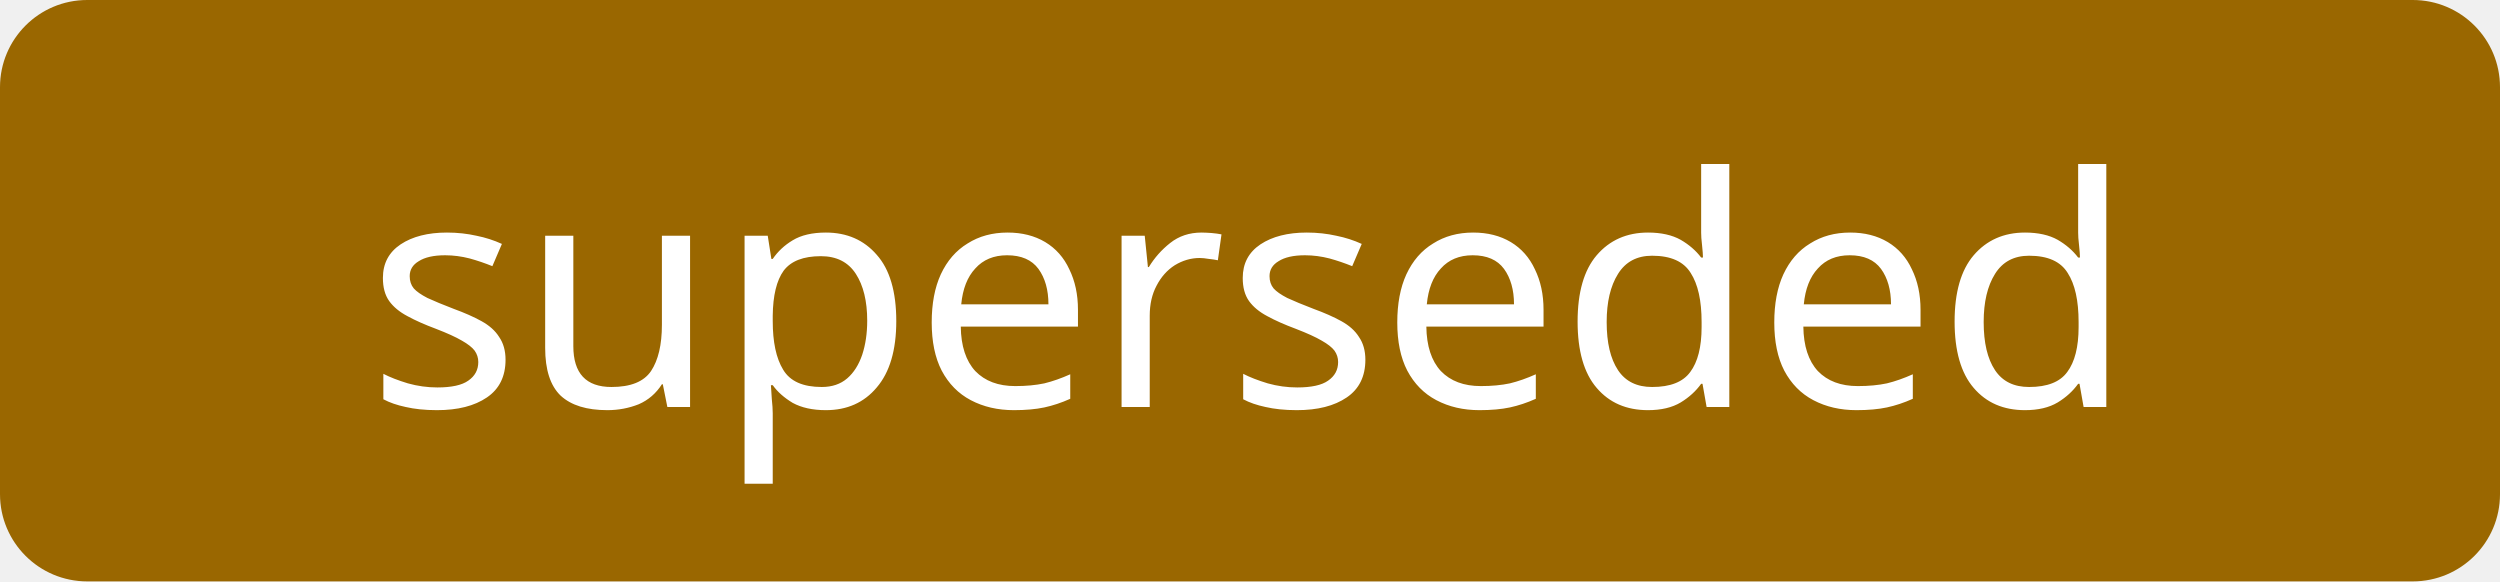
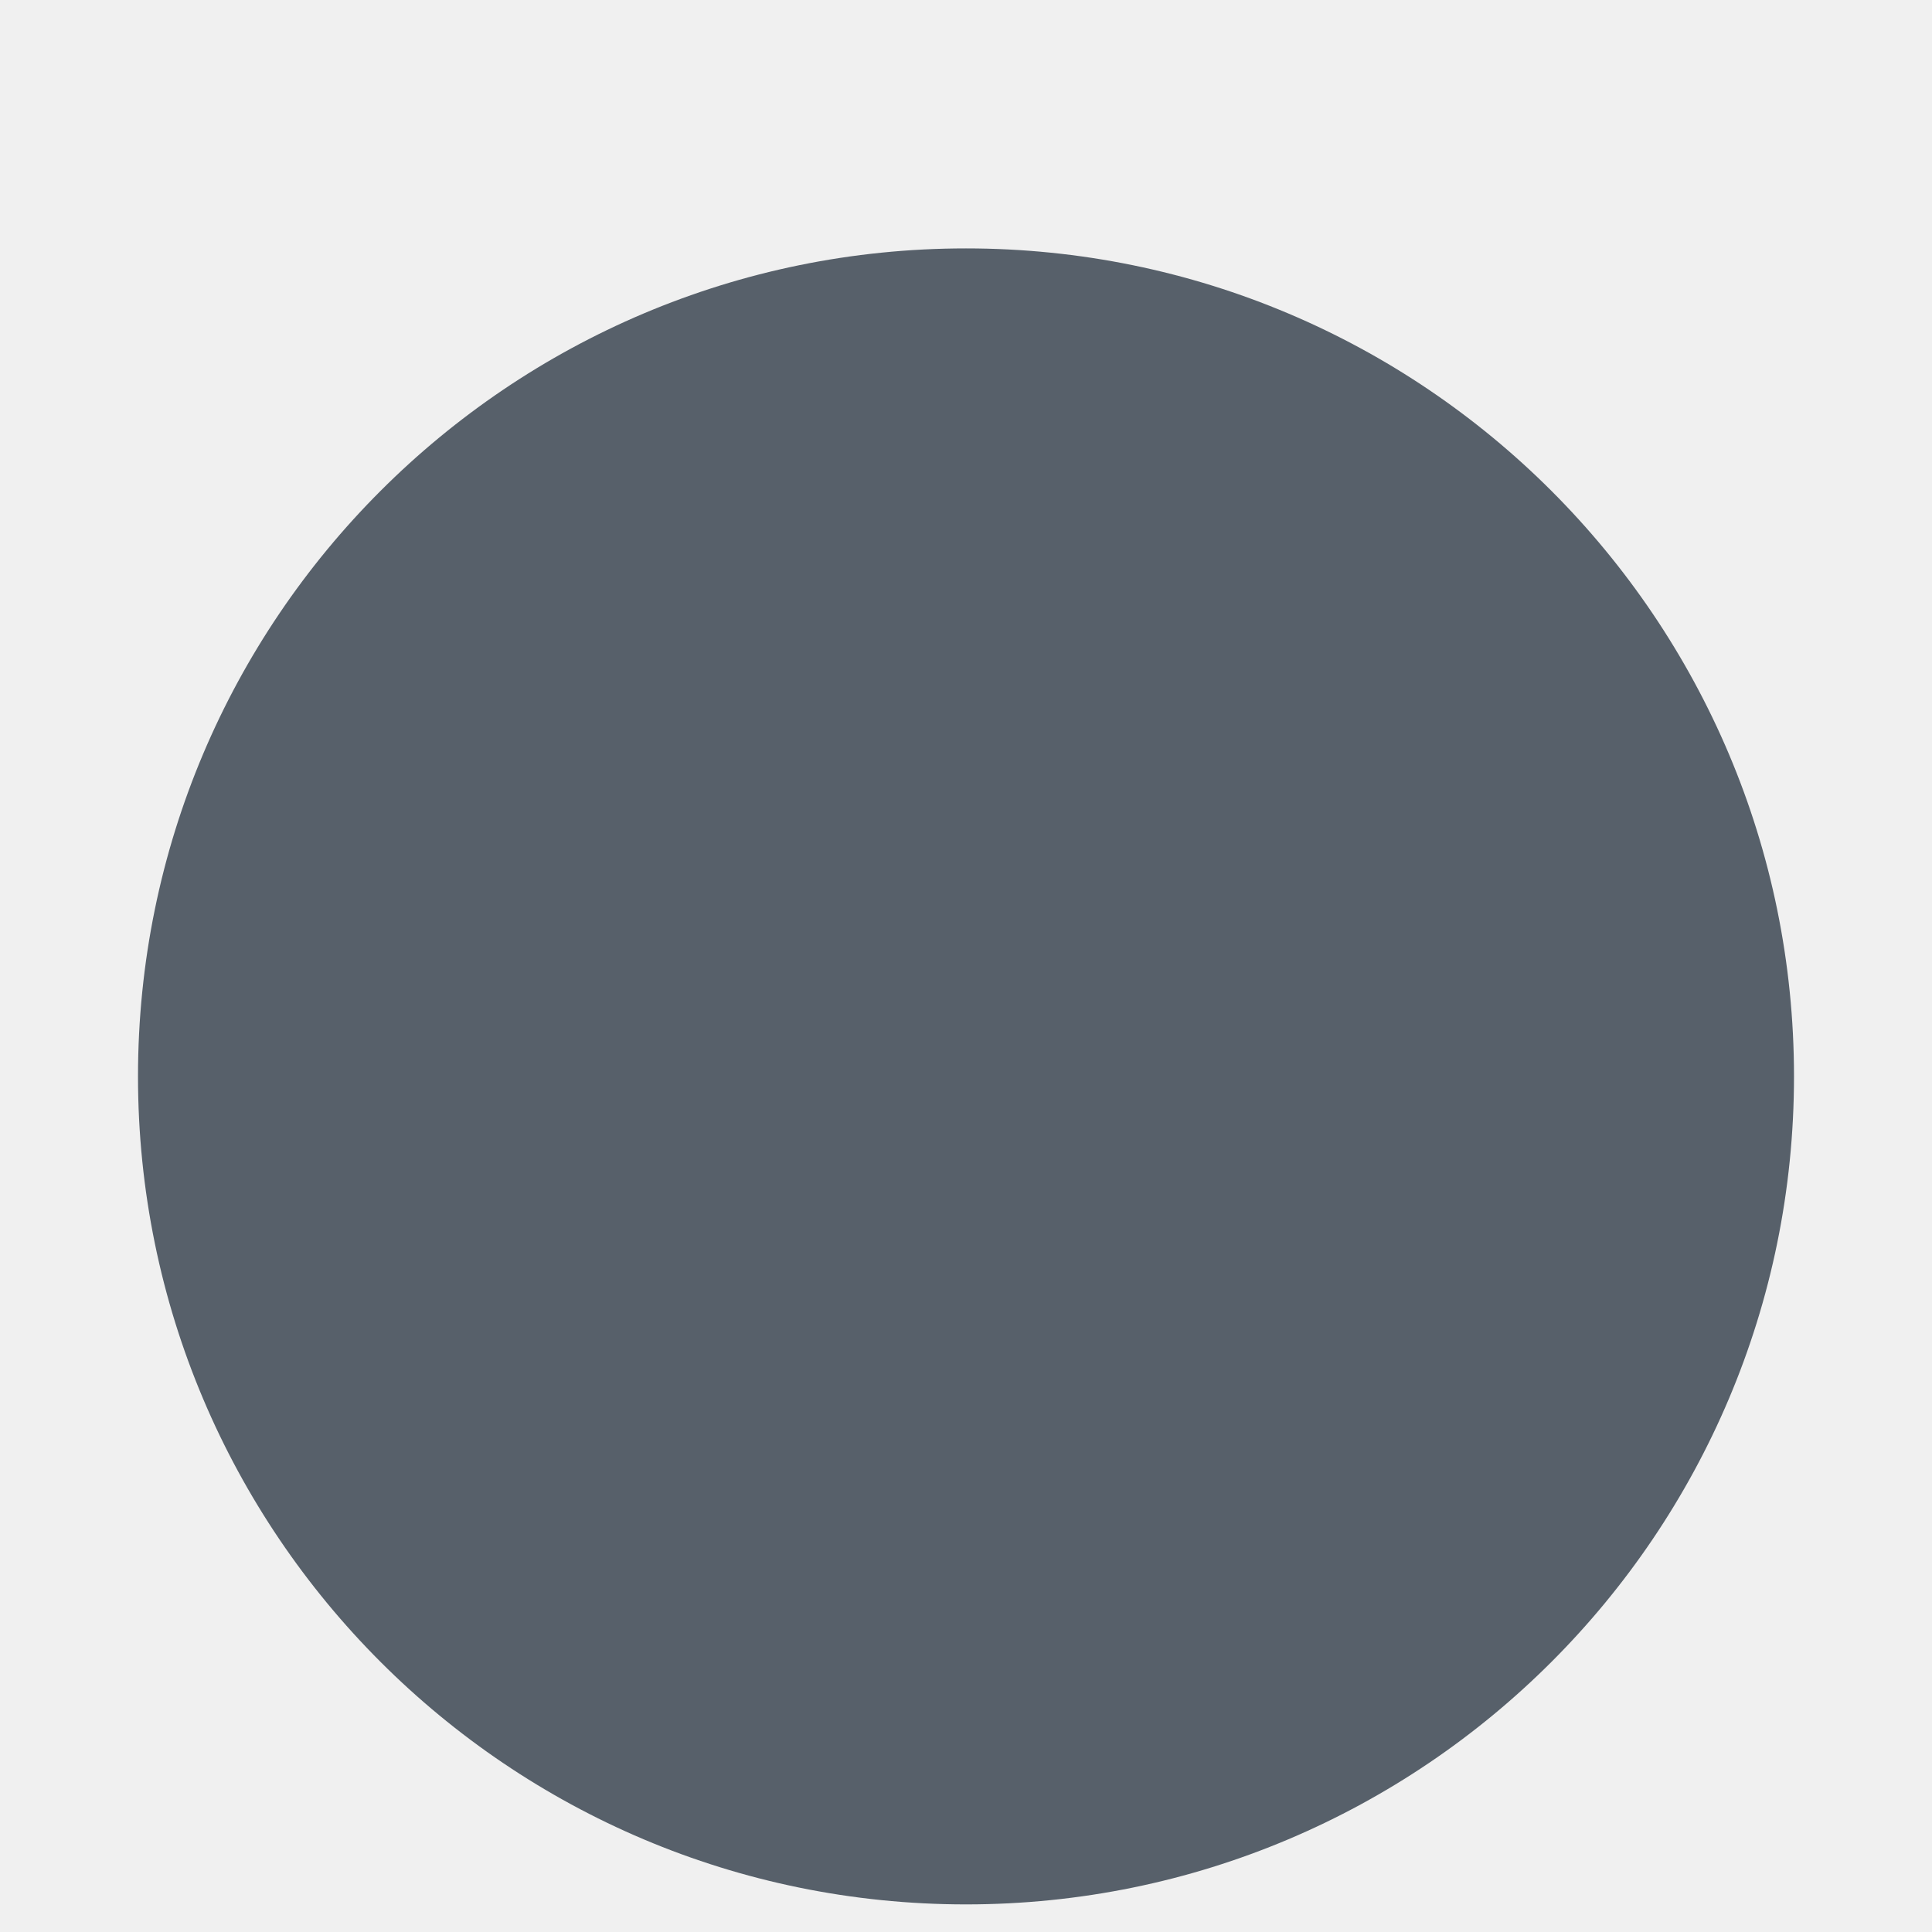
- <svg xmlns="http://www.w3.org/2000/svg" width="86" height="20" role="img" aria-label="superseded">
-   <rect width="86" height="20" rx="3" fill="#9a6700" />
-   <text x="43.0" y="14" text-anchor="middle" fill="white" font-family="Verdana,sans-serif" font-size="11">superseded</text>
+ <svg xmlns="http://www.w3.org/2000/svg" width="14" height="14" viewBox="0 0 14 14" role="img" aria-label="superseded">
+   <circle cx="7" cy="7.8" r="6" fill="#57606a" />
</svg>
